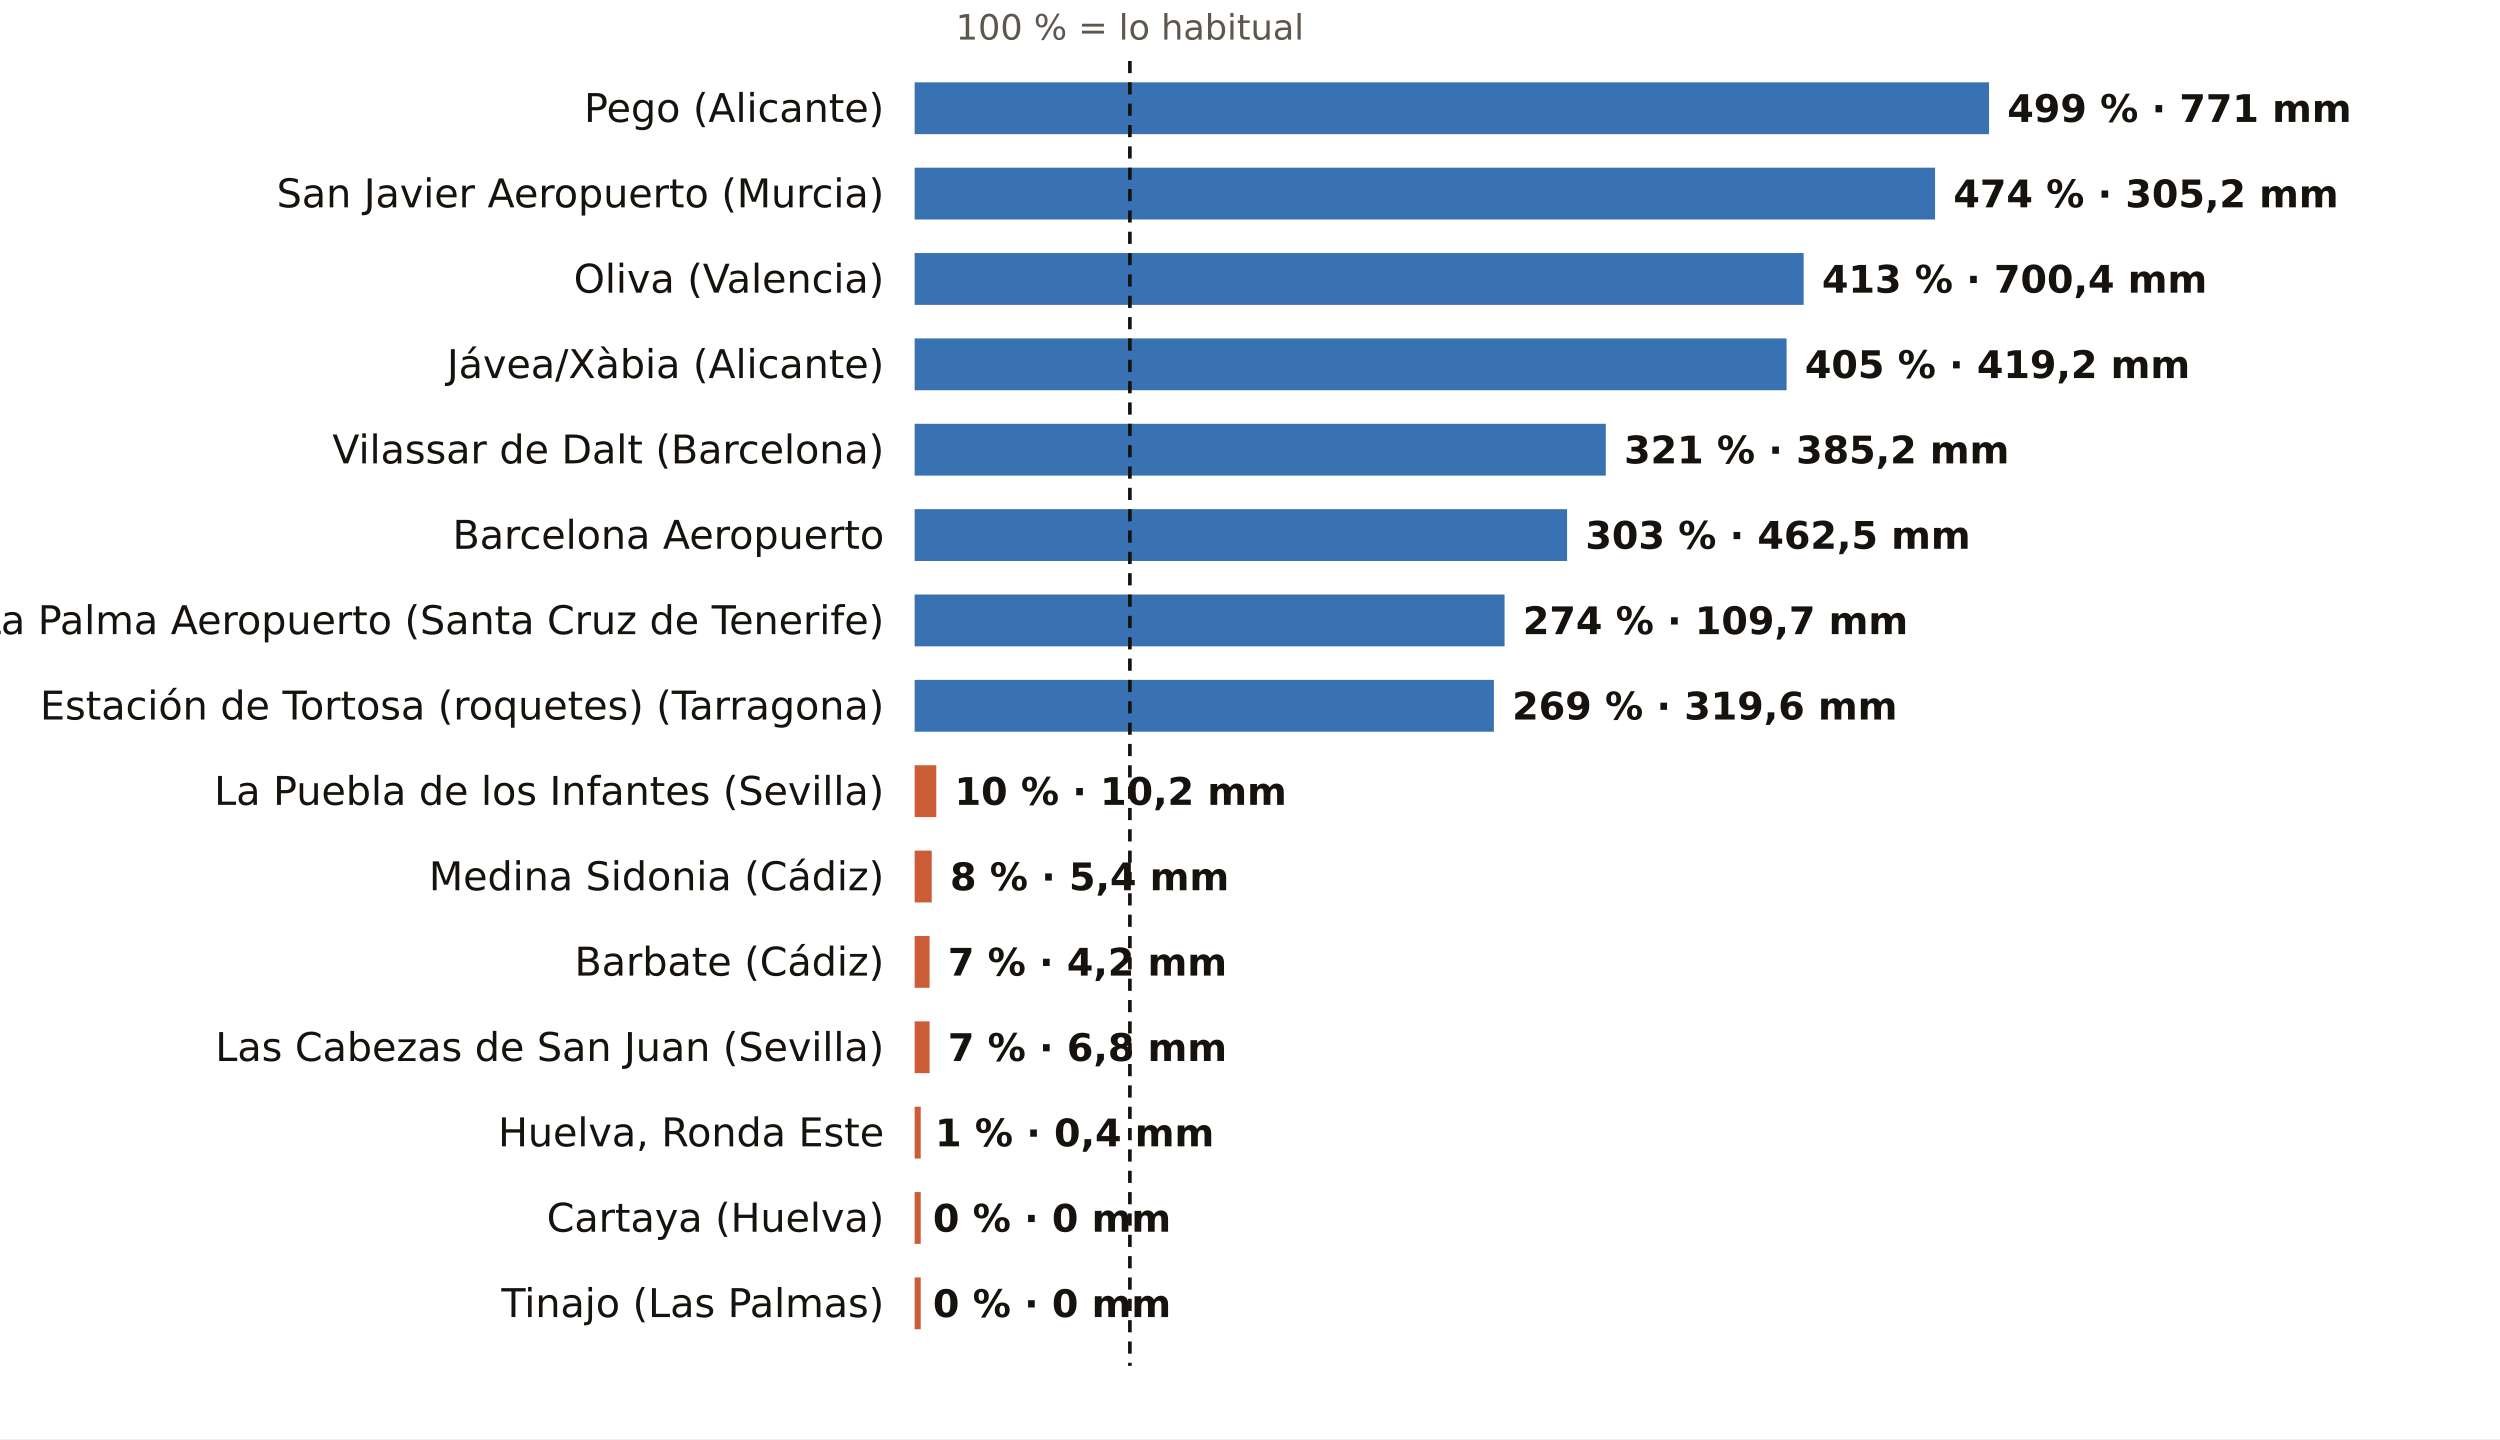
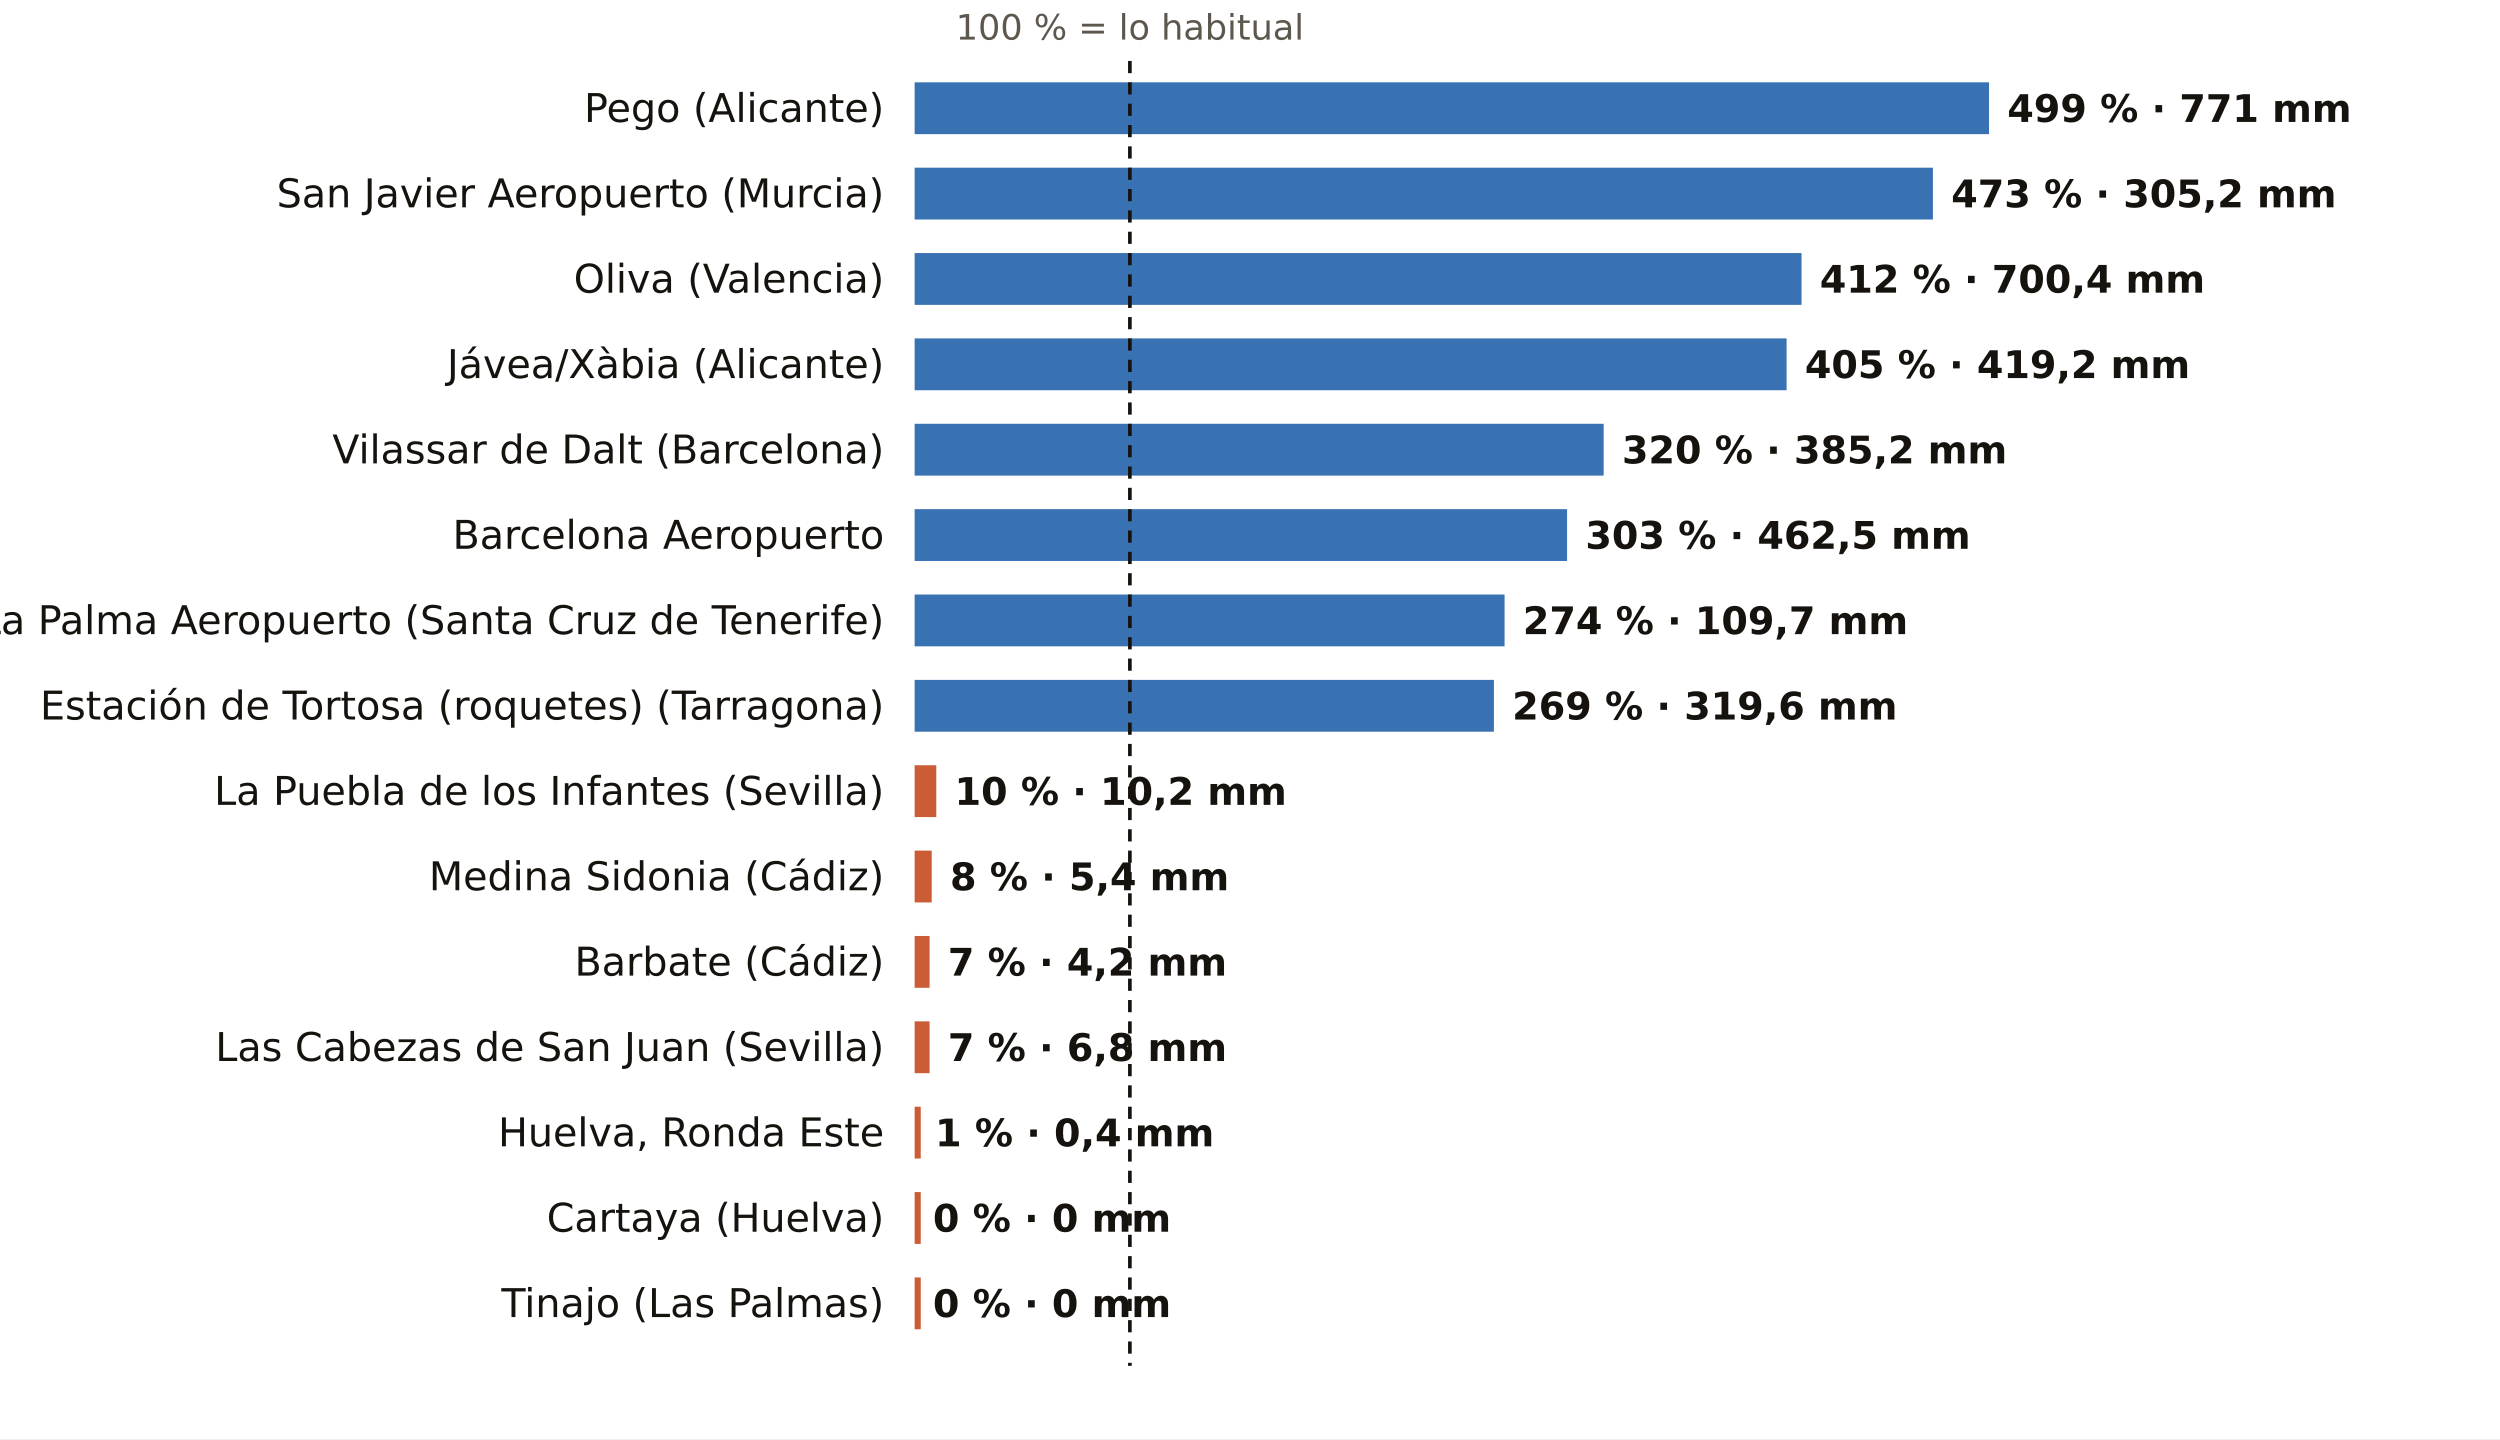
<svg xmlns="http://www.w3.org/2000/svg" viewBox="0 0 820 472" width="820" height="472" role="img" aria-label="El otoño, pluviómetro a pluviómetro: % de lo habitual">
  <rect width="820" height="472" fill="#FFFFFF" />
  <text x="370.6" y="13.0" font-size="11.5" fill="#5E574E" text-anchor="middle" font-weight="400" font-family="Public Sans, DejaVu Sans, Arial, sans-serif">100 % = lo habitual</text>
  <text x="290.0" y="40.0" font-size="13" fill="#16130F" text-anchor="end" font-weight="500" font-family="Public Sans, DejaVu Sans, Arial, sans-serif">Pego (Alicante)</text>
  <rect x="300" y="27" width="352.4" height="17" fill="#1F5FA8" opacity="0.88" />
  <text x="658.4" y="40.0" font-size="12.5" fill="#16130F" text-anchor="start" font-weight="600" font-family="Public Sans, DejaVu Sans, Arial, sans-serif">499 % · 771 mm</text>
  <text x="290.0" y="68.0" font-size="13" fill="#16130F" text-anchor="end" font-weight="500" font-family="Public Sans, DejaVu Sans, Arial, sans-serif">San Javier Aeropuerto (Murcia)</text>
-   <rect x="300" y="55" width="334.7" height="17" fill="#1F5FA8" opacity="0.88" />
-   <text x="640.7" y="68.0" font-size="12.5" fill="#16130F" text-anchor="start" font-weight="600" font-family="Public Sans, DejaVu Sans, Arial, sans-serif">474 % · 305,2 mm</text>
+   <rect x="300" y="55" width="334.0" height="17" fill="#1F5FA8" opacity="0.88" />
+   <text x="640.0" y="68.0" font-size="12.5" fill="#16130F" text-anchor="start" font-weight="600" font-family="Public Sans, DejaVu Sans, Arial, sans-serif">473 % · 305,2 mm</text>
  <text x="290.0" y="96.0" font-size="13" fill="#16130F" text-anchor="end" font-weight="500" font-family="Public Sans, DejaVu Sans, Arial, sans-serif">Oliva (Valencia)</text>
-   <rect x="300" y="83" width="291.6" height="17" fill="#1F5FA8" opacity="0.88" />
-   <text x="597.6" y="96.0" font-size="12.5" fill="#16130F" text-anchor="start" font-weight="600" font-family="Public Sans, DejaVu Sans, Arial, sans-serif">413 % · 700,4 mm</text>
+   <rect x="300" y="83" width="290.9" height="17" fill="#1F5FA8" opacity="0.88" />
+   <text x="596.9" y="96.0" font-size="12.5" fill="#16130F" text-anchor="start" font-weight="600" font-family="Public Sans, DejaVu Sans, Arial, sans-serif">412 % · 700,4 mm</text>
  <text x="290.0" y="124.0" font-size="13" fill="#16130F" text-anchor="end" font-weight="500" font-family="Public Sans, DejaVu Sans, Arial, sans-serif">Jávea/Xàbia (Alicante)</text>
  <rect x="300" y="111" width="286.0" height="17" fill="#1F5FA8" opacity="0.88" />
  <text x="592.0" y="124.0" font-size="12.5" fill="#16130F" text-anchor="start" font-weight="600" font-family="Public Sans, DejaVu Sans, Arial, sans-serif">405 % · 419,2 mm</text>
  <text x="290.0" y="152.0" font-size="13" fill="#16130F" text-anchor="end" font-weight="500" font-family="Public Sans, DejaVu Sans, Arial, sans-serif">Vilassar de Dalt (Barcelona)</text>
-   <rect x="300" y="139" width="226.7" height="17" fill="#1F5FA8" opacity="0.88" />
-   <text x="532.7" y="152.0" font-size="12.5" fill="#16130F" text-anchor="start" font-weight="600" font-family="Public Sans, DejaVu Sans, Arial, sans-serif">321 % · 385,2 mm</text>
+   <rect x="300" y="139" width="226.0" height="17" fill="#1F5FA8" opacity="0.88" />
+   <text x="532.0" y="152.0" font-size="12.5" fill="#16130F" text-anchor="start" font-weight="600" font-family="Public Sans, DejaVu Sans, Arial, sans-serif">320 % · 385,2 mm</text>
  <text x="290.0" y="180.0" font-size="13" fill="#16130F" text-anchor="end" font-weight="500" font-family="Public Sans, DejaVu Sans, Arial, sans-serif">Barcelona Aeropuerto</text>
  <rect x="300" y="167" width="214.0" height="17" fill="#1F5FA8" opacity="0.88" />
  <text x="520.0" y="180.0" font-size="12.5" fill="#16130F" text-anchor="start" font-weight="600" font-family="Public Sans, DejaVu Sans, Arial, sans-serif">303 % · 462,5 mm</text>
  <text x="290.0" y="208.0" font-size="13" fill="#16130F" text-anchor="end" font-weight="500" font-family="Public Sans, DejaVu Sans, Arial, sans-serif">La Palma Aeropuerto (Santa Cruz de Tenerife)</text>
  <rect x="300" y="195" width="193.5" height="17" fill="#1F5FA8" opacity="0.88" />
  <text x="499.5" y="208.0" font-size="12.5" fill="#16130F" text-anchor="start" font-weight="600" font-family="Public Sans, DejaVu Sans, Arial, sans-serif">274 % · 109,7 mm</text>
  <text x="290.0" y="236.0" font-size="13" fill="#16130F" text-anchor="end" font-weight="500" font-family="Public Sans, DejaVu Sans, Arial, sans-serif">Estación de Tortosa (roquetes) (Tarragona)</text>
  <rect x="300" y="223" width="190.0" height="17" fill="#1F5FA8" opacity="0.88" />
  <text x="496.0" y="236.0" font-size="12.5" fill="#16130F" text-anchor="start" font-weight="600" font-family="Public Sans, DejaVu Sans, Arial, sans-serif">269 % · 319,6 mm</text>
  <text x="290.0" y="264.0" font-size="13" fill="#16130F" text-anchor="end" font-weight="500" font-family="Public Sans, DejaVu Sans, Arial, sans-serif">La Puebla de los Infantes (Sevilla)</text>
  <rect x="300" y="251" width="7.1" height="17" fill="#C4461A" opacity="0.88" />
  <text x="313.1" y="264.0" font-size="12.5" fill="#16130F" text-anchor="start" font-weight="600" font-family="Public Sans, DejaVu Sans, Arial, sans-serif">10 % · 10,2 mm</text>
  <text x="290.0" y="292.0" font-size="13" fill="#16130F" text-anchor="end" font-weight="500" font-family="Public Sans, DejaVu Sans, Arial, sans-serif">Medina Sidonia (Cádiz)</text>
  <rect x="300" y="279" width="5.6" height="17" fill="#C4461A" opacity="0.88" />
  <text x="311.6" y="292.0" font-size="12.5" fill="#16130F" text-anchor="start" font-weight="600" font-family="Public Sans, DejaVu Sans, Arial, sans-serif">8 % · 5,4 mm</text>
  <text x="290.0" y="320.0" font-size="13" fill="#16130F" text-anchor="end" font-weight="500" font-family="Public Sans, DejaVu Sans, Arial, sans-serif">Barbate (Cádiz)</text>
  <rect x="300" y="307" width="4.9" height="17" fill="#C4461A" opacity="0.88" />
  <text x="310.9" y="320.0" font-size="12.5" fill="#16130F" text-anchor="start" font-weight="600" font-family="Public Sans, DejaVu Sans, Arial, sans-serif">7 % · 4,2 mm</text>
  <text x="290.0" y="348.0" font-size="13" fill="#16130F" text-anchor="end" font-weight="500" font-family="Public Sans, DejaVu Sans, Arial, sans-serif">Las Cabezas de San Juan (Sevilla)</text>
  <rect x="300" y="335" width="4.9" height="17" fill="#C4461A" opacity="0.88" />
  <text x="310.9" y="348.0" font-size="12.5" fill="#16130F" text-anchor="start" font-weight="600" font-family="Public Sans, DejaVu Sans, Arial, sans-serif">7 % · 6,8 mm</text>
  <text x="290.0" y="376.0" font-size="13" fill="#16130F" text-anchor="end" font-weight="500" font-family="Public Sans, DejaVu Sans, Arial, sans-serif">Huelva, Ronda Este</text>
  <rect x="300" y="363" width="2.0" height="17" fill="#C4461A" opacity="0.88" />
  <text x="306.7" y="376.0" font-size="12.5" fill="#16130F" text-anchor="start" font-weight="600" font-family="Public Sans, DejaVu Sans, Arial, sans-serif">1 % · 0,4 mm</text>
  <text x="290.0" y="404.0" font-size="13" fill="#16130F" text-anchor="end" font-weight="500" font-family="Public Sans, DejaVu Sans, Arial, sans-serif">Cartaya (Huelva)</text>
  <rect x="300" y="391" width="2.0" height="17" fill="#C4461A" opacity="0.88" />
  <text x="306.0" y="404.0" font-size="12.5" fill="#16130F" text-anchor="start" font-weight="600" font-family="Public Sans, DejaVu Sans, Arial, sans-serif">0 % · 0 mm</text>
  <text x="290.0" y="432.0" font-size="13" fill="#16130F" text-anchor="end" font-weight="500" font-family="Public Sans, DejaVu Sans, Arial, sans-serif">Tinajo (Las Palmas)</text>
  <rect x="300" y="419" width="2.0" height="17" fill="#C4461A" opacity="0.88" />
  <text x="306.0" y="432.0" font-size="12.5" fill="#16130F" text-anchor="start" font-weight="600" font-family="Public Sans, DejaVu Sans, Arial, sans-serif">0 % · 0 mm</text>
  <line x1="370.6" x2="370.6" y1="20" y2="448" stroke="#16130F" stroke-width="1.2" stroke-dasharray="4 3" />
</svg>
